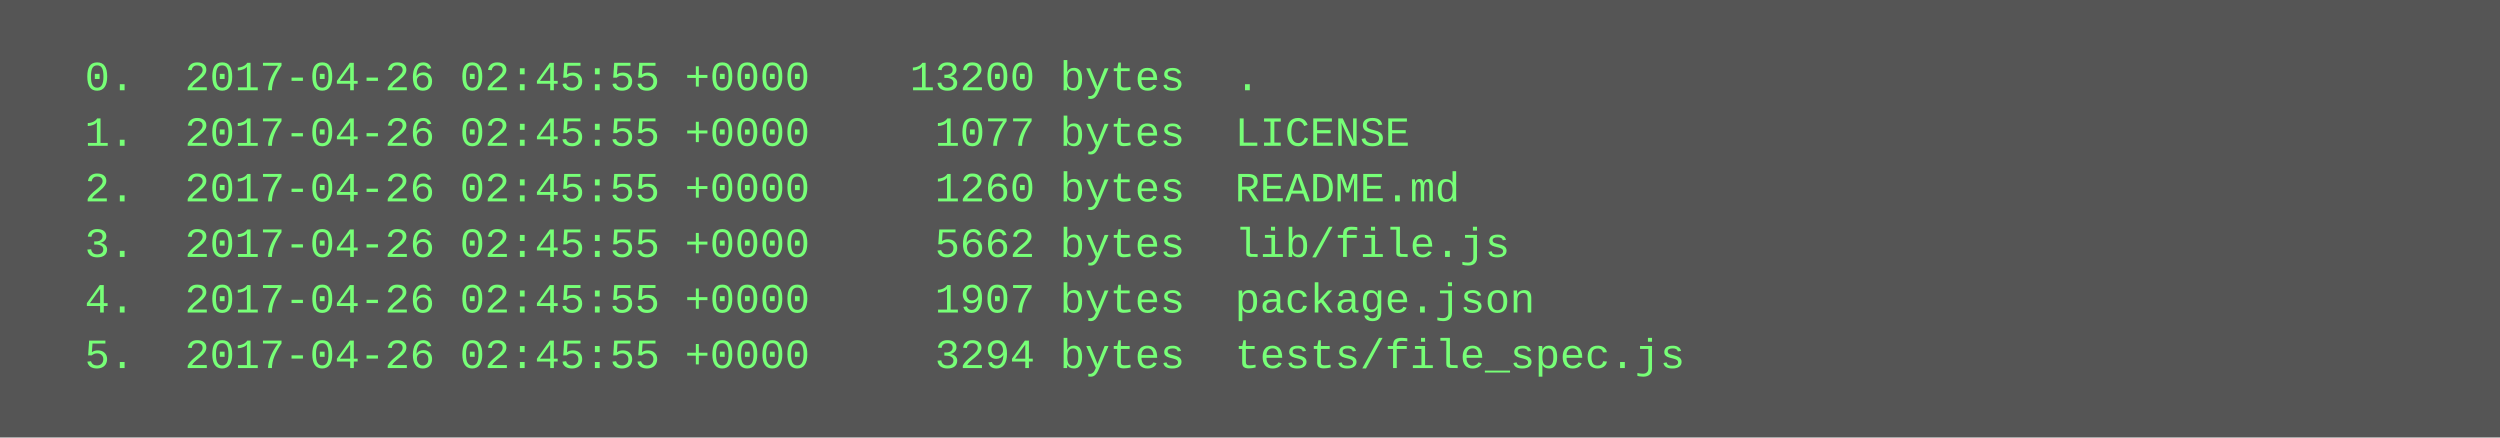
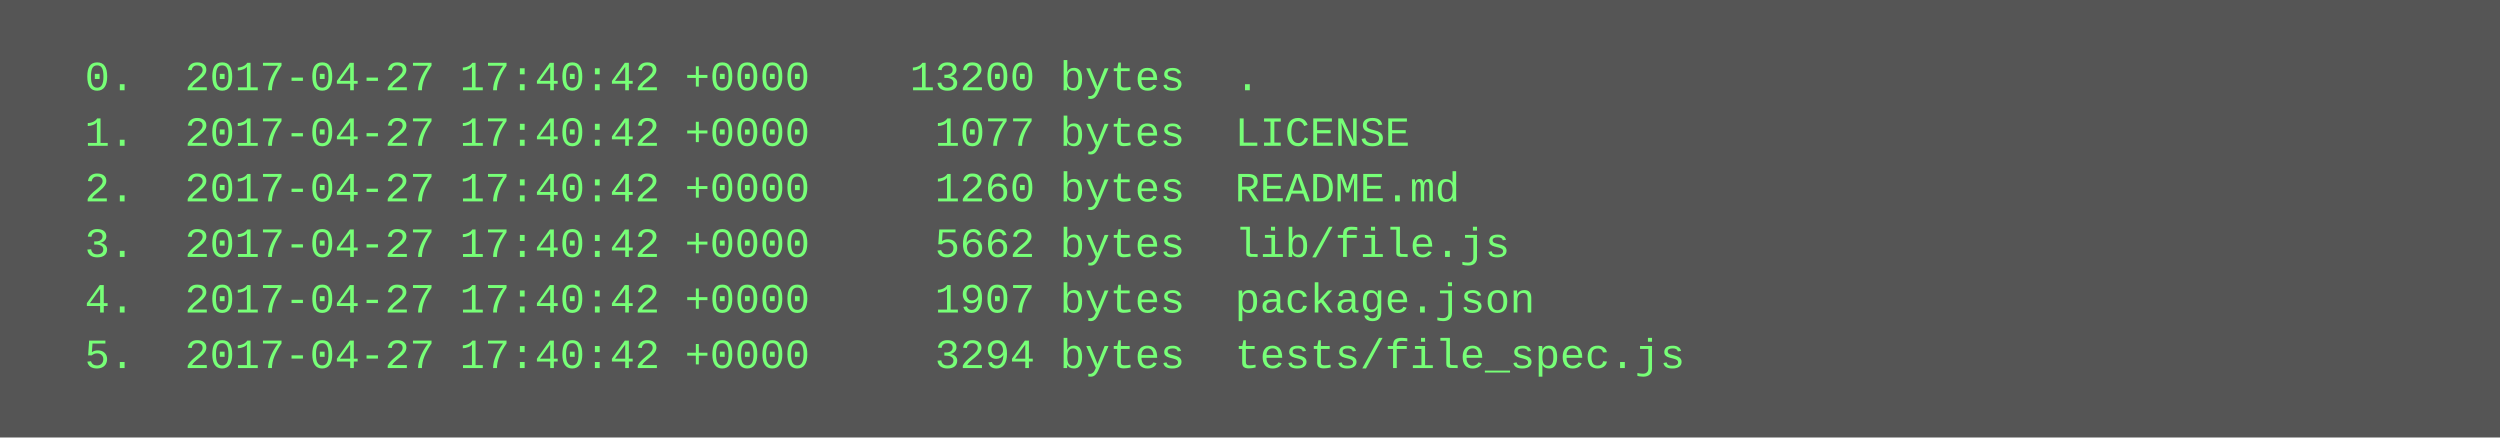
<svg xmlns="http://www.w3.org/2000/svg" height="126" width="720">
  <rect height="126" fill="#555" width="720" />
  <text fill="#7f7" font-family="Courier New" font-size="12" xml:space="preserve">
-     <tspan x="10" y="26">  0.  2017-04-26 02:45:55 +0000    13200 bytes  .</tspan>
-     <tspan x="10" y="42">  1.  2017-04-26 02:45:55 +0000     1077 bytes  LICENSE</tspan>
-     <tspan x="10" y="58">  2.  2017-04-26 02:45:55 +0000     1260 bytes  README.md</tspan>
-     <tspan x="10" y="74">  3.  2017-04-26 02:45:55 +0000     5662 bytes  lib/file.js</tspan>
-     <tspan x="10" y="90">  4.  2017-04-26 02:45:55 +0000     1907 bytes  package.json</tspan>
-     <tspan x="10" y="106">  5.  2017-04-26 02:45:55 +0000     3294 bytes  tests/file_spec.js</tspan>
+     <tspan x="10" y="26">  0.  2017-04-27 17:40:42 +0000    13200 bytes  .</tspan>
+     <tspan x="10" y="42">  1.  2017-04-27 17:40:42 +0000     1077 bytes  LICENSE</tspan>
+     <tspan x="10" y="58">  2.  2017-04-27 17:40:42 +0000     1260 bytes  README.md</tspan>
+     <tspan x="10" y="74">  3.  2017-04-27 17:40:42 +0000     5662 bytes  lib/file.js</tspan>
+     <tspan x="10" y="90">  4.  2017-04-27 17:40:42 +0000     1907 bytes  package.json</tspan>
+     <tspan x="10" y="106">  5.  2017-04-27 17:40:42 +0000     3294 bytes  tests/file_spec.js</tspan>
  </text>
</svg>
